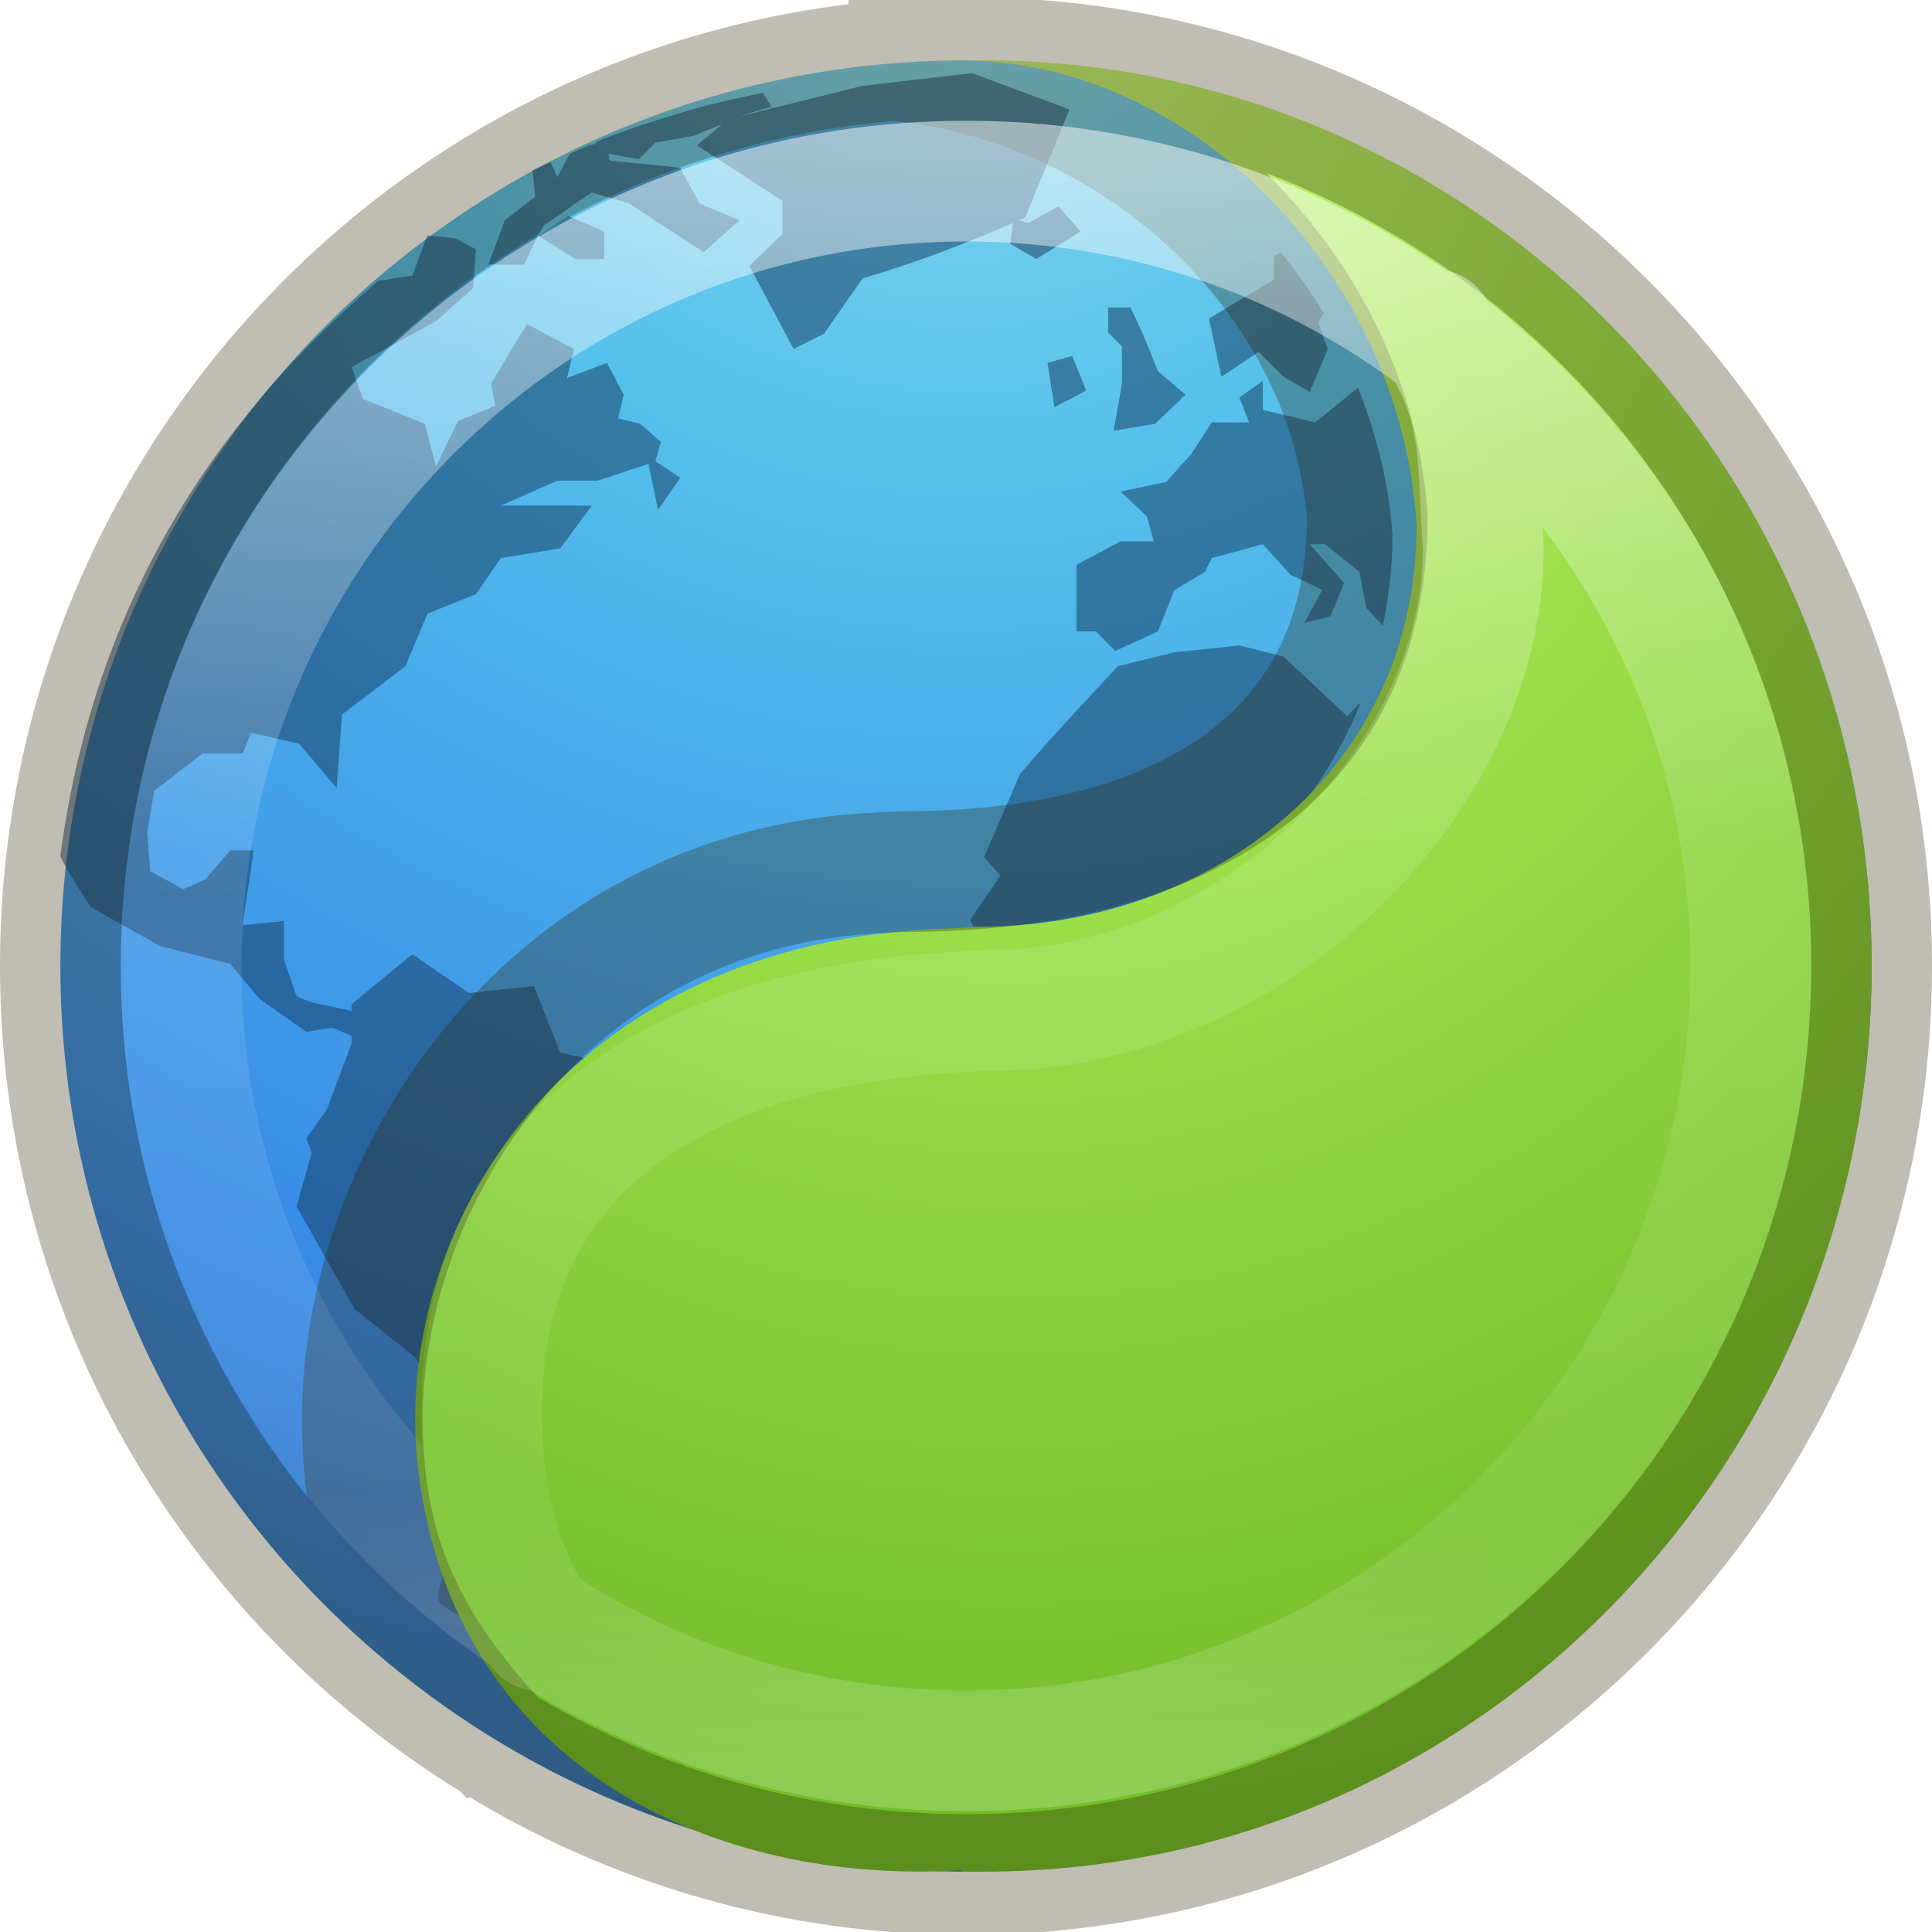
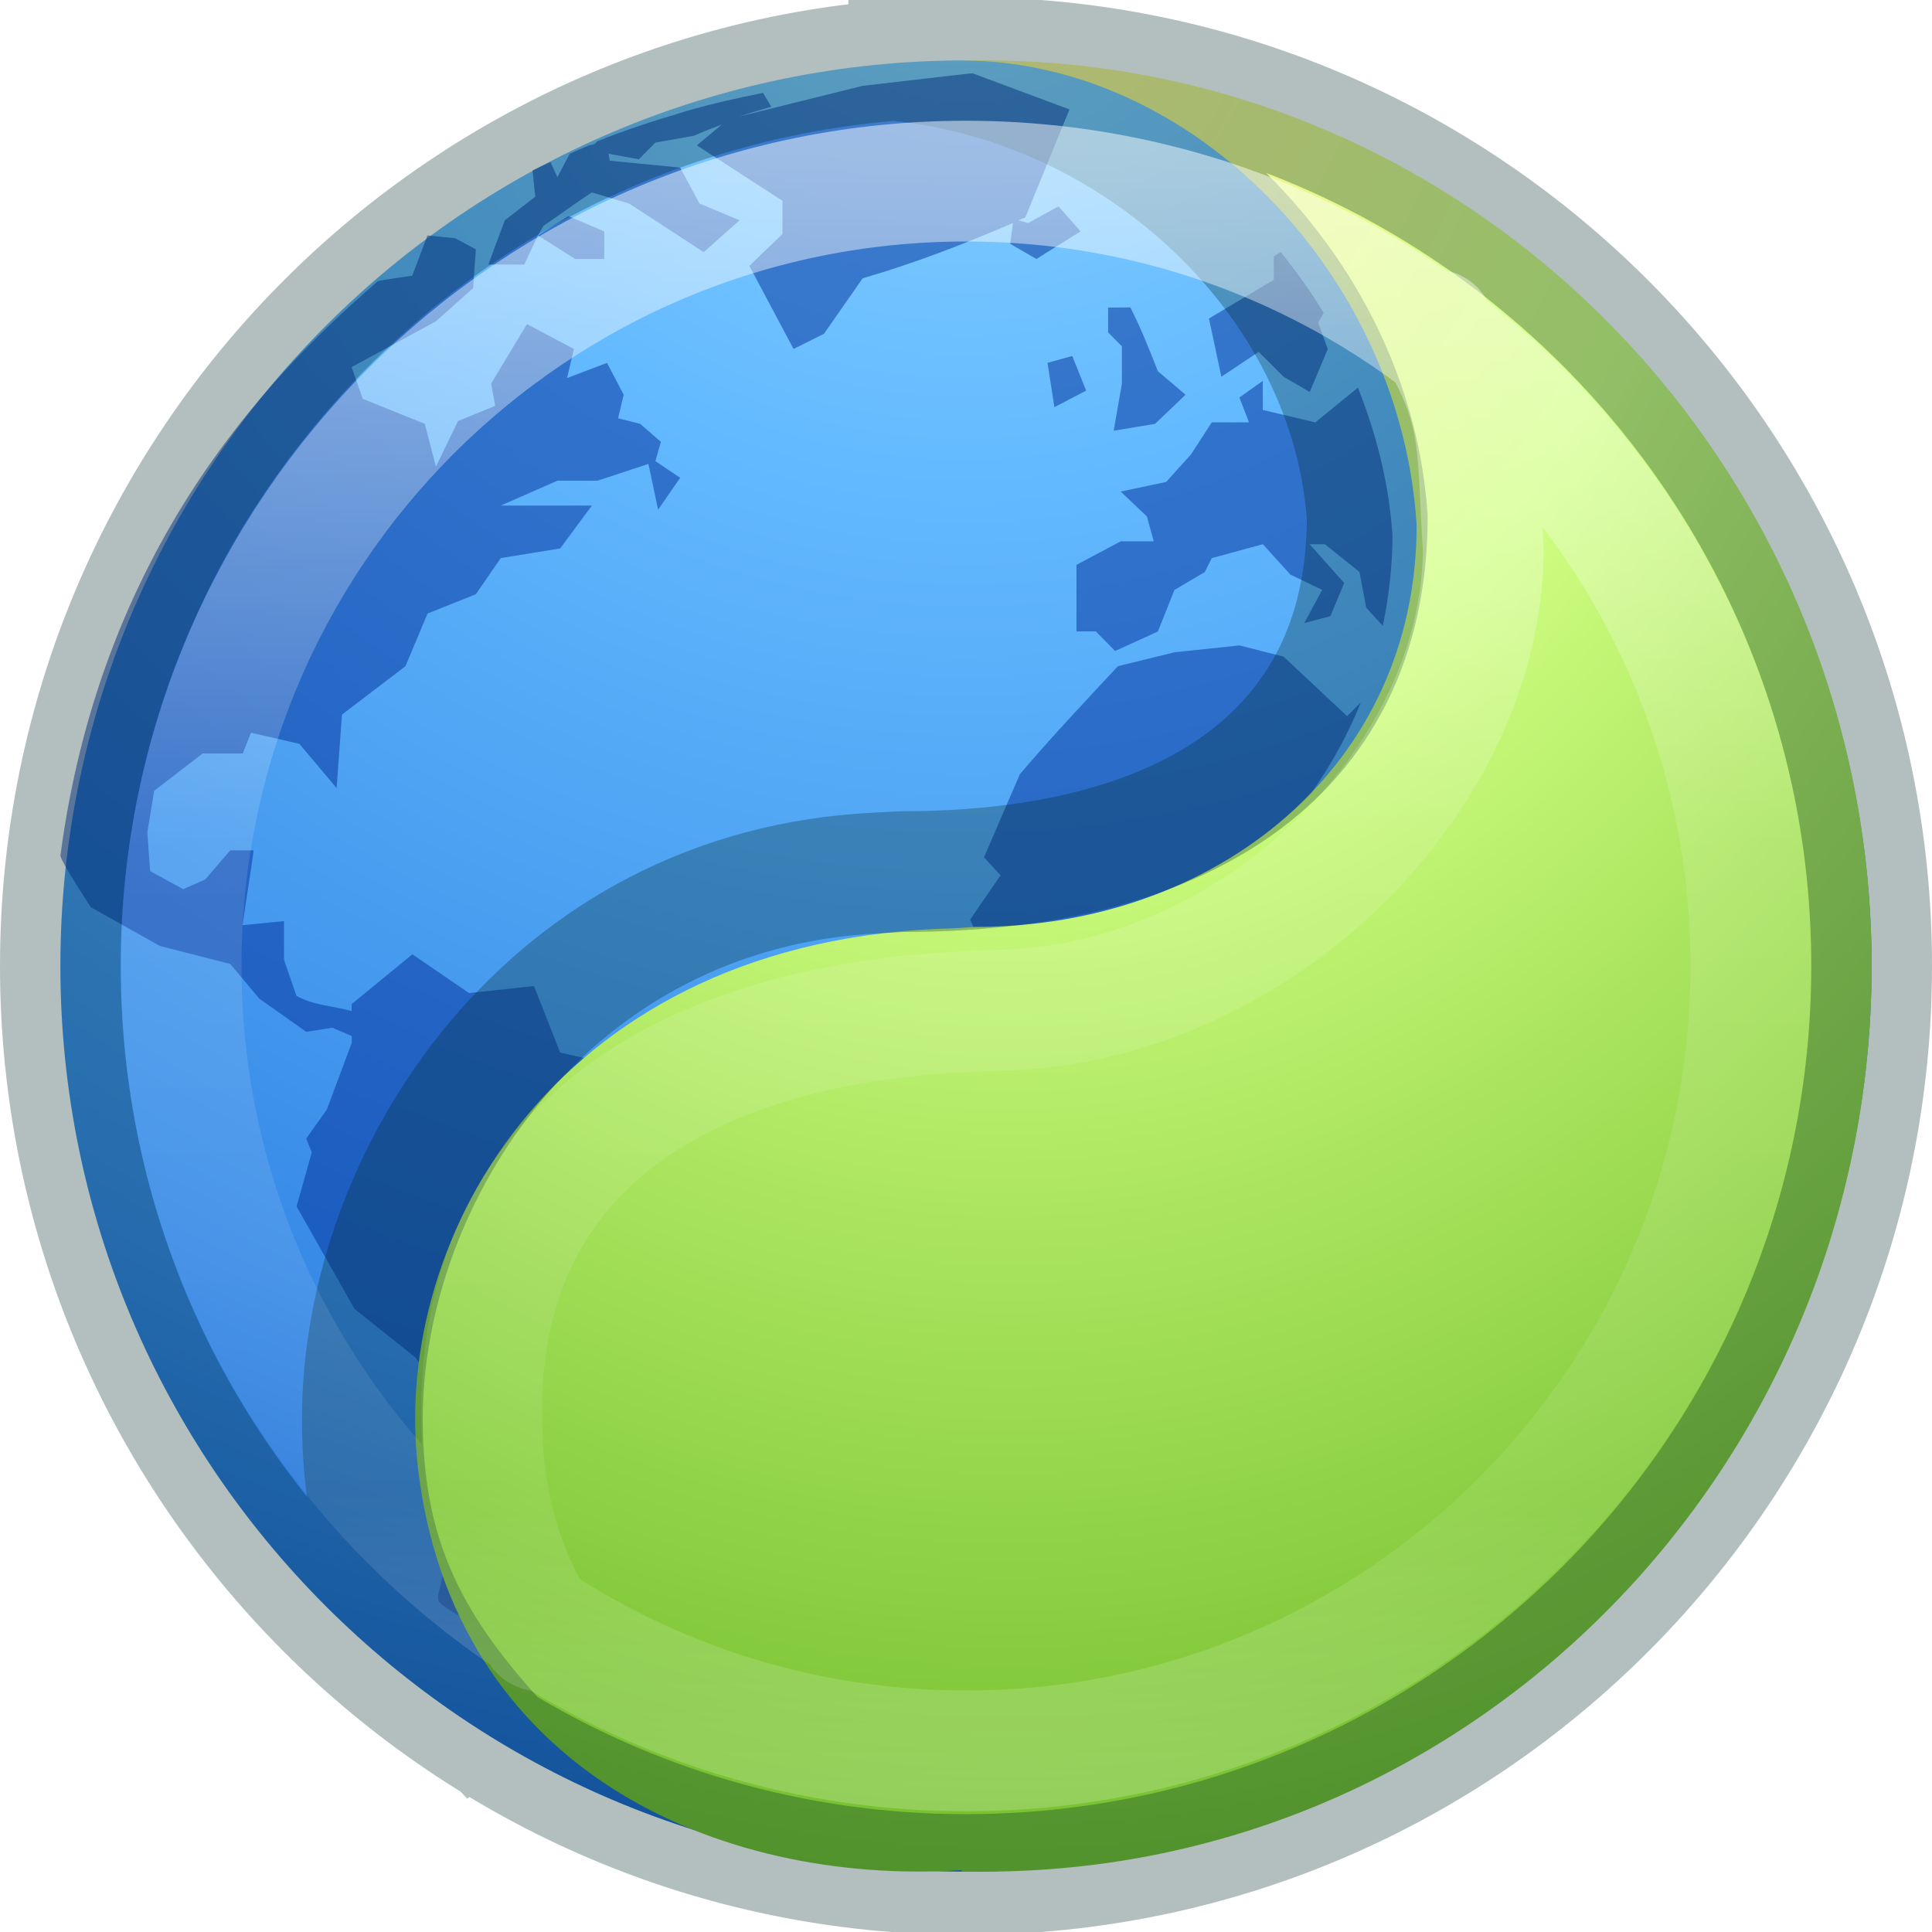
<svg xmlns="http://www.w3.org/2000/svg" xmlns:xlink="http://www.w3.org/1999/xlink" id="svg3123" height="16" width="16" version="1.1">
  <defs id="defs3125">
    <linearGradient id="linearGradient2867-449-88-871-390-598-476-591-434-148-57-177-3-8">
-       <stop offset="0" style="stop-color:#90dbec;stop-opacity:1" id="stop3750-8-9" />
-       <stop offset="0.262" style="stop-color:#55c1ec;stop-opacity:1" id="stop3752-3-2" />
+       <stop offset="0" style="stop-color:#8cd5ff;stop-opacity:1" id="stop3750-8-9" />
+       <stop offset="0.262" style="stop-color:#64baff;stop-opacity:1" id="stop3752-3-2" />
      <stop offset="0.705" style="stop-color:#3689e6;stop-opacity:1" id="stop3754-7-2" />
-       <stop offset="1" style="stop-color:#2b63a0;stop-opacity:1" id="stop3756-9-3" />
+       <stop offset="1" style="stop-color:#0d52bf;stop-opacity:1" id="stop3756-9-3" />
    </linearGradient>
    <radialGradient gradientTransform="matrix(0,0.8989257,-0.9509562,-1.6561642e-8,16.0354,-6.014685)" gradientUnits="userSpaceOnUse" xlink:href="#linearGradient2867-449-88-871-390-598-476-591-434-148-57-177-3-8" id="radialGradient3119" fy="8.45" fx="5.78" r="20" cy="8.45" cx="5.78" />
    <linearGradient x1="71.204" y1="15.369" x2="71.204" y2="40.496" id="linearGradient4338-5-6" xlink:href="#linearGradient4806-2-9-2" gradientUnits="userSpaceOnUse" gradientTransform="matrix(0.5389935,0,0,0.5390245,-30.90246,-7.020941)" />
    <linearGradient id="linearGradient4806-2-9-2">
      <stop id="stop4808-4-6-7" style="stop-color:#ffffff;stop-opacity:1" offset="0" />
      <stop id="stop4810-0-9-3" style="stop-color:#ffffff;stop-opacity:0.235" offset="0.424" />
      <stop id="stop4812-8-7-9" style="stop-color:#ffffff;stop-opacity:0.157" offset="0.821" />
      <stop id="stop4814-0-7-4" style="stop-color:#ffffff;stop-opacity:0.392" offset="1" />
    </linearGradient>
    <radialGradient cx="-1.265" cy="8.45" r="20" fx="0.667" fy="8.45" id="radialGradient3126-7-25-24-9" xlink:href="#linearGradient4223" gradientUnits="userSpaceOnUse" gradientTransform="matrix(0,1.437018,-1.131522,-1.6315828e-8,17.91829,-1.380598)" />
    <linearGradient id="linearGradient4223">
-       <stop id="stop4225" style="stop-color:#cdf87e;stop-opacity:1" offset="0" />
-       <stop id="stop4227" style="stop-color:#a2e34f;stop-opacity:1" offset="0.262" />
+       <stop id="stop4225" style="stop-color:#fff394;stop-opacity:1" offset="0" />
+       <stop id="stop4227" style="stop-color:#d1ff82;stop-opacity:1" offset="0.262" />
      <stop id="stop4229" style="stop-color:#68b723;stop-opacity:1" offset="0.661" />
-       <stop id="stop4231" style="stop-color:#1d7e0d;stop-opacity:1" offset="1" />
+       <stop id="stop4231" style="stop-color:#206b00;stop-opacity:1" offset="1" />
    </linearGradient>
  </defs>
  <path d="m 8,0.5 c -4.138,0 -7.5,3.362 -7.5,7.5 C 0.5,12.138 3.862,15.5 8,15.5 12.138,15.5 15.5,12.138 15.5,8 15.5,3.862 12.138,0.5 8,0.5 Z" id="path2555-7" style="color:#000000;display:inline;overflow:visible;visibility:visible;fill:url(#radialGradient3119);fill-opacity:1;fill-rule:nonzero;stroke:none;stroke-width:1;stroke-linecap:round;stroke-linejoin:round;stroke-miterlimit:4;stroke-dasharray:none;stroke-dashoffset:0;stroke-opacity:1;marker:none;enable-background:accumulate" />
-   <path style="color:#000000;display:inline;overflow:visible;visibility:visible;opacity:0.5;fill:#13355a;fill-opacity:1;fill-rule:nonzero;stroke:none;stroke-width:1;marker:none;enable-background:accumulate" id="path6534-2-8" d="M 8.034,0.608 7.143,0.711 6.125,0.964 c 0.086,-0.029 0.174,-0.053 0.263,-0.08 l -0.069,-0.115 c -0.214,0.043 -0.422,0.089 -0.629,0.149 -0.01,0.003 -0.024,0.008 -0.034,0.011 -0.243,0.072 -0.477,0.147 -0.709,0.241 l -0.023,0.023 -0.046,0.011 c -0.053,0.022 -0.108,0.046 -0.16,0.069 L 4.616,1.468 4.559,1.342 C 4.511,1.364 4.457,1.388 4.41,1.411 L 4.433,1.629 4.181,1.824 4.044,2.191 l 0.297,0 0.114,-0.241 0.046,-0.08 C 4.634,1.781 4.767,1.68 4.902,1.594 l 0.309,0.092 C 5.415,1.818 5.623,1.956 5.828,2.088 L 6.125,1.824 5.793,1.686 5.633,1.388 5.05,1.331 5.039,1.273 5.29,1.319 5.428,1.181 5.748,1.124 c 0.075,-0.034 0.153,-0.064 0.229,-0.092 l -0.206,0.172 0.709,0.459 0,0.275 -0.274,0.264 0.366,0.688 0.252,-0.126 0.32,-0.459 C 7.585,2.176 7.971,2.026 8.389,1.847 L 8.366,2.019 8.583,2.145 8.949,1.916 8.766,1.709 8.514,1.847 8.434,1.824 c 0.018,-0.008 0.039,-0.015 0.057,-0.023 L 8.857,0.906 8.057,0.608 c -0.011,-2.26e-4 -0.012,1.86e-4 -0.023,0 z m -3.579,1.342 0.309,0.195 0.24,0 0,-0.229 -0.297,-0.126 z m -0.915,0 -0.126,0.333 c 0,0 -0.227,0.032 -0.286,0.046 C 2.377,2.986 0.853,4.407 0.5,7.088 0.514,7.15 0.752,7.513 0.752,7.513 l 0.572,0.321 0.583,0.149 0.24,0.287 0.389,0.275 0.217,-0.034 0.16,0.069 0,0.057 -0.206,0.551 -0.171,0.241 0.046,0.115 -0.126,0.447 0.48,0.849 0.503,0.401 0.217,0.31 -0.023,0.619 0.16,0.344 -0.16,0.677 c -0.003,0.009 -0.011,0.035 0,0.069 0.021,0.068 0.883,0.52 0.938,0.482 0.013,-0.01 0.011,-0.014 0.023,-0.023 -0.304,-0.543 -0.48,-1.168 -0.48,-1.835 0,-1.057 0.443,-2.001 1.143,-2.684 L 5.05,8.809 4.639,8.717 4.422,8.166 3.884,8.224 3.415,7.903 2.912,8.316 l 0,0.057 C 2.763,8.332 2.588,8.324 2.455,8.247 l -0.103,-0.298 0,-0.321 -0.343,0.034 C 2.037,7.456 2.073,7.248 2.101,7.042 l -0.194,0 L 1.7,7.283 1.518,7.364 1.243,7.214 1.22,6.893 1.277,6.549 1.678,6.24 l 0.332,0 0.069,-0.172 0.4,0.092 0.309,0.367 L 2.832,5.918 3.358,5.517 3.541,5.081 3.941,4.921 4.147,4.622 4.639,4.542 4.902,4.187 l -0.755,0 0.469,-0.206 0.332,0 L 5.37,3.842 5.45,4.221 5.633,3.957 5.428,3.819 5.473,3.659 5.302,3.51 5.119,3.464 5.165,3.269 5.027,3.005 4.696,3.131 4.753,2.89 4.364,2.684 4.067,3.177 4.101,3.361 3.793,3.487 3.61,3.865 3.518,3.51 3.004,3.303 2.912,3.04 3.61,2.661 3.918,2.386 3.941,2.065 3.77,1.973 Z m 7.066,0.138 -0.057,0.034 0,0.195 -0.537,0.321 0.103,0.482 0.309,-0.206 0.206,0.206 0.217,0.126 0.149,-0.356 -0.08,-0.218 0.046,-0.08 C 10.855,2.412 10.736,2.249 10.607,2.088 Z m -1.429,0.459 0,0.206 0.114,0.115 0,0.31 L 9.223,3.567 9.566,3.51 9.818,3.269 9.589,3.074 C 9.517,2.891 9.451,2.722 9.361,2.546 Z M 8.88,2.948 8.675,3.005 8.732,3.372 8.995,3.235 Z m 1.578,0.206 -0.194,0.138 0.08,0.206 -0.309,0 -0.171,0.264 -0.206,0.229 -0.377,0.08 0.217,0.206 0.057,0.206 -0.274,0 -0.366,0.195 0,0.551 0.16,0 L 9.235,5.391 9.589,5.23 9.726,4.886 9.978,4.737 10.035,4.622 l 0.423,-0.115 0.229,0.252 0.263,0.126 -0.149,0.275 0.217,-0.057 0.114,-0.275 -0.286,-0.321 0.126,0 0.286,0.229 0.057,0.298 0.137,0.149 c 0.049,-0.239 0.08,-0.492 0.08,-0.746 -0.028,-0.43 -0.132,-0.836 -0.286,-1.227 L 10.893,3.498 10.458,3.395 Z M 10.264,5.345 9.726,5.402 9.258,5.517 C 8.988,5.807 8.701,6.111 8.446,6.412 L 8.149,7.1 8.286,7.249 8.034,7.616 8.252,8.098 c 1.369,-0.144 2.522,-1.049 3.018,-2.282 l -0.114,0.115 -0.526,-0.493 z" />
+   <path style="color:#000000;display:inline;overflow:visible;visibility:visible;opacity:0.5;fill:#002e99;fill-opacity:1;fill-rule:nonzero;stroke:none;stroke-width:1;marker:none;enable-background:accumulate" id="path6534-2-8" d="M 8.034,0.608 7.143,0.711 6.125,0.964 c 0.086,-0.029 0.174,-0.053 0.263,-0.08 l -0.069,-0.115 c -0.214,0.043 -0.422,0.089 -0.629,0.149 -0.01,0.003 -0.024,0.008 -0.034,0.011 -0.243,0.072 -0.477,0.147 -0.709,0.241 l -0.023,0.023 -0.046,0.011 c -0.053,0.022 -0.108,0.046 -0.16,0.069 L 4.616,1.468 4.559,1.342 C 4.511,1.364 4.457,1.388 4.41,1.411 L 4.433,1.629 4.181,1.824 4.044,2.191 l 0.297,0 0.114,-0.241 0.046,-0.08 C 4.634,1.781 4.767,1.68 4.902,1.594 l 0.309,0.092 C 5.415,1.818 5.623,1.956 5.828,2.088 L 6.125,1.824 5.793,1.686 5.633,1.388 5.05,1.331 5.039,1.273 5.29,1.319 5.428,1.181 5.748,1.124 c 0.075,-0.034 0.153,-0.064 0.229,-0.092 l -0.206,0.172 0.709,0.459 0,0.275 -0.274,0.264 0.366,0.688 0.252,-0.126 0.32,-0.459 C 7.585,2.176 7.971,2.026 8.389,1.847 L 8.366,2.019 8.583,2.145 8.949,1.916 8.766,1.709 8.514,1.847 8.434,1.824 c 0.018,-0.008 0.039,-0.015 0.057,-0.023 L 8.857,0.906 8.057,0.608 c -0.011,-2.26e-4 -0.012,1.86e-4 -0.023,0 z m -3.579,1.342 0.309,0.195 0.24,0 0,-0.229 -0.297,-0.126 z m -0.915,0 -0.126,0.333 c 0,0 -0.227,0.032 -0.286,0.046 C 2.377,2.986 0.853,4.407 0.5,7.088 0.514,7.15 0.752,7.513 0.752,7.513 l 0.572,0.321 0.583,0.149 0.24,0.287 0.389,0.275 0.217,-0.034 0.16,0.069 0,0.057 -0.206,0.551 -0.171,0.241 0.046,0.115 -0.126,0.447 0.48,0.849 0.503,0.401 0.217,0.31 -0.023,0.619 0.16,0.344 -0.16,0.677 c -0.003,0.009 -0.011,0.035 0,0.069 0.021,0.068 0.883,0.52 0.938,0.482 0.013,-0.01 0.011,-0.014 0.023,-0.023 -0.304,-0.543 -0.48,-1.168 -0.48,-1.835 0,-1.057 0.443,-2.001 1.143,-2.684 L 5.05,8.809 4.639,8.717 4.422,8.166 3.884,8.224 3.415,7.903 2.912,8.316 l 0,0.057 C 2.763,8.332 2.588,8.324 2.455,8.247 l -0.103,-0.298 0,-0.321 -0.343,0.034 C 2.037,7.456 2.073,7.248 2.101,7.042 l -0.194,0 L 1.7,7.283 1.518,7.364 1.243,7.214 1.22,6.893 1.277,6.549 1.678,6.24 l 0.332,0 0.069,-0.172 0.4,0.092 0.309,0.367 L 2.832,5.918 3.358,5.517 3.541,5.081 3.941,4.921 4.147,4.622 4.639,4.542 4.902,4.187 l -0.755,0 0.469,-0.206 0.332,0 L 5.37,3.842 5.45,4.221 5.633,3.957 5.428,3.819 5.473,3.659 5.302,3.51 5.119,3.464 5.165,3.269 5.027,3.005 4.696,3.131 4.753,2.89 4.364,2.684 4.067,3.177 4.101,3.361 3.793,3.487 3.61,3.865 3.518,3.51 3.004,3.303 2.912,3.04 3.61,2.661 3.918,2.386 3.941,2.065 3.77,1.973 Z m 7.066,0.138 -0.057,0.034 0,0.195 -0.537,0.321 0.103,0.482 0.309,-0.206 0.206,0.206 0.217,0.126 0.149,-0.356 -0.08,-0.218 0.046,-0.08 C 10.855,2.412 10.736,2.249 10.607,2.088 Z m -1.429,0.459 0,0.206 0.114,0.115 0,0.31 L 9.223,3.567 9.566,3.51 9.818,3.269 9.589,3.074 C 9.517,2.891 9.451,2.722 9.361,2.546 Z M 8.88,2.948 8.675,3.005 8.732,3.372 8.995,3.235 Z m 1.578,0.206 -0.194,0.138 0.08,0.206 -0.309,0 -0.171,0.264 -0.206,0.229 -0.377,0.08 0.217,0.206 0.057,0.206 -0.274,0 -0.366,0.195 0,0.551 0.16,0 L 9.235,5.391 9.589,5.23 9.726,4.886 9.978,4.737 10.035,4.622 l 0.423,-0.115 0.229,0.252 0.263,0.126 -0.149,0.275 0.217,-0.057 0.114,-0.275 -0.286,-0.321 0.126,0 0.286,0.229 0.057,0.298 0.137,0.149 c 0.049,-0.239 0.08,-0.492 0.08,-0.746 -0.028,-0.43 -0.132,-0.836 -0.286,-1.227 L 10.893,3.498 10.458,3.395 Z M 10.264,5.345 9.726,5.402 9.258,5.517 C 8.988,5.807 8.701,6.111 8.446,6.412 L 8.149,7.1 8.286,7.249 8.034,7.616 8.252,8.098 c 1.369,-0.144 2.522,-1.049 3.018,-2.282 l -0.114,0.115 -0.526,-0.493 z" />
  <path style="color:#000000;clip-rule:nonzero;display:inline;overflow:visible;visibility:visible;opacity:1;isolation:auto;mix-blend-mode:normal;color-interpolation:sRGB;color-interpolation-filters:linearRGB;solid-color:#000000;solid-opacity:1;fill:url(#radialGradient3126-7-25-24-9);fill-opacity:1;fill-rule:nonzero;stroke:none;stroke-width:1;stroke-linecap:butt;stroke-linejoin:miter;stroke-miterlimit:4;stroke-dasharray:none;stroke-dashoffset:0;stroke-opacity:1;marker:none;color-rendering:auto;image-rendering:auto;shape-rendering:auto;text-rendering:auto;enable-background:accumulate" id="path2555-1-1-8" d="m 7.963,0.501 c 1.909,0 3.638,1.767 3.769,3.846 2e-6,2.016 -1.674,3.329 -3.65,3.329 L 7.893,7.688 c -3.254,0.077 -4.659,2.542 -4.431,4.474 0.293,2.483 2.474,3.456 4.501,3.326 l 0,0.012 c 0.063,0.002 0.125,0 0.188,0 4.054,0 7.349,-3.362 7.349,-7.5 0,-4.138 -3.294,-7.5 -7.349,-7.5 -0.063,0 -0.126,-0.002 -0.188,-9e-6 z" />
-   <path id="path3871" style="color:#000000;display:inline;overflow:visible;visibility:visible;opacity:0.3;fill:none;stroke:#2b2200;stroke-width:1;marker:none;enable-background:accumulate" d="M 8,0.476 C 3.862,0.476 0.5,3.848 0.5,8 0.5,12.152 3.862,15.524 8,15.524 12.138,15.524 15.5,12.152 15.5,8 15.5,3.848 12.138,0.476 8,0.476 Z m -0.974,0.006 c 2.164,0 4.148,1.708 4.297,3.798 3e-6,2.027 -1.599,2.938 -3.838,2.938 l -0.215,0.011 C 4.539,7.355 3.001,9.735 3.001,11.75 c 0,1.155 0.384,1.92 1.23,2.8" />
+   <path id="path3871" style="color:#000000;display:inline;overflow:visible;visibility:visible;opacity:0.3;fill:none;stroke:#002728;stroke-width:1;marker:none;enable-background:accumulate;stroke-opacity:1" d="M 8,0.476 C 3.862,0.476 0.5,3.848 0.5,8 0.5,12.152 3.862,15.524 8,15.524 12.138,15.524 15.5,12.152 15.5,8 15.5,3.848 12.138,0.476 8,0.476 Z m -0.974,0.006 c 2.164,0 4.148,1.708 4.297,3.798 3e-6,2.027 -1.599,2.938 -3.838,2.938 l -0.215,0.011 C 4.539,7.355 3.001,9.735 3.001,11.75 c 0,1.155 0.384,1.92 1.23,2.8" />
  <path id="path4455" style="color:#000000;display:inline;overflow:visible;visibility:visible;opacity:0.5;fill:none;stroke:url(#linearGradient4338-5-6);stroke-width:1;stroke-linecap:round;stroke-linejoin:round;stroke-miterlimit:4;stroke-dasharray:none;stroke-dashoffset:0;stroke-opacity:1;marker:none;enable-background:accumulate" d="M 14.5,8 C 14.5,11.59 11.59,14.5 8,14.5 4.41,14.5 1.5,11.59 1.5,8 1.5,4.41 4.41,1.5 8,1.5 11.59,1.5 14.5,4.41 14.5,8 Z M 11.877,2.73 c 0.42,0.655 0.35,1.011 0.407,1.808 3e-6,1.941 -1.934,3.829 -4.079,3.829 l -0.206,0.011 c -2.106,0.097 -4.011,0.973 -4.011,3.317 0,0.717 0.155,1.277 0.484,1.811" />
</svg>
